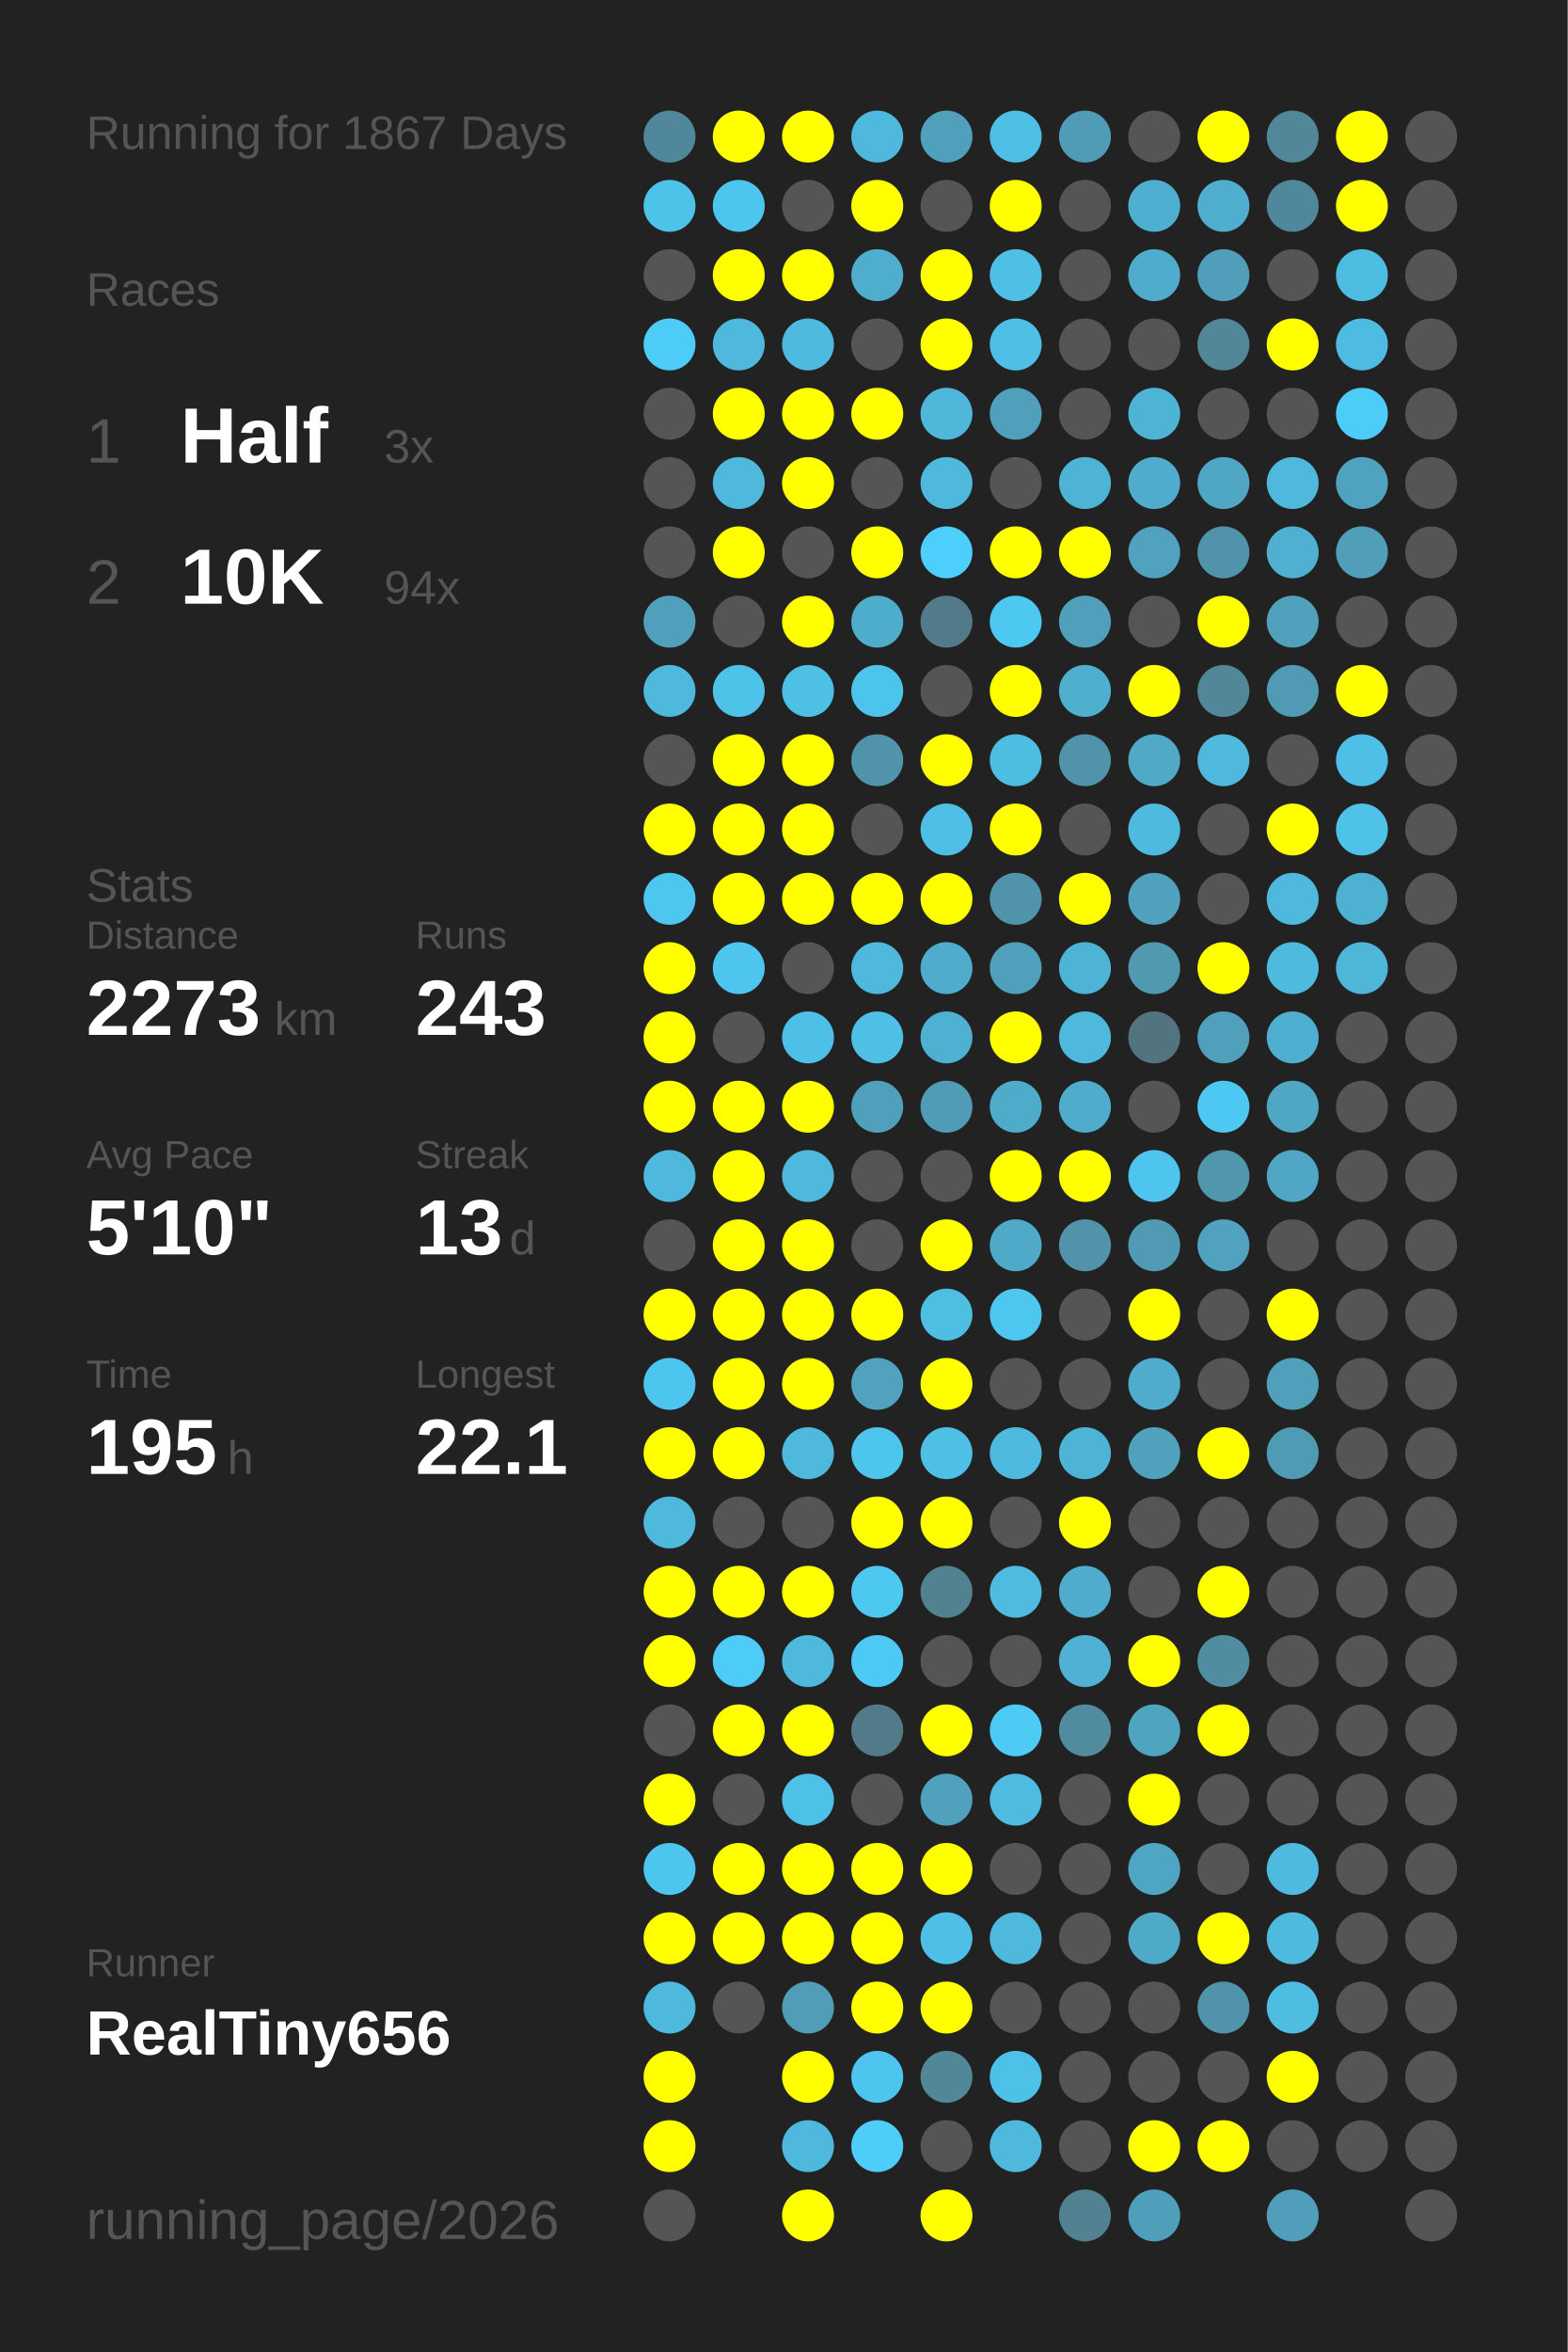
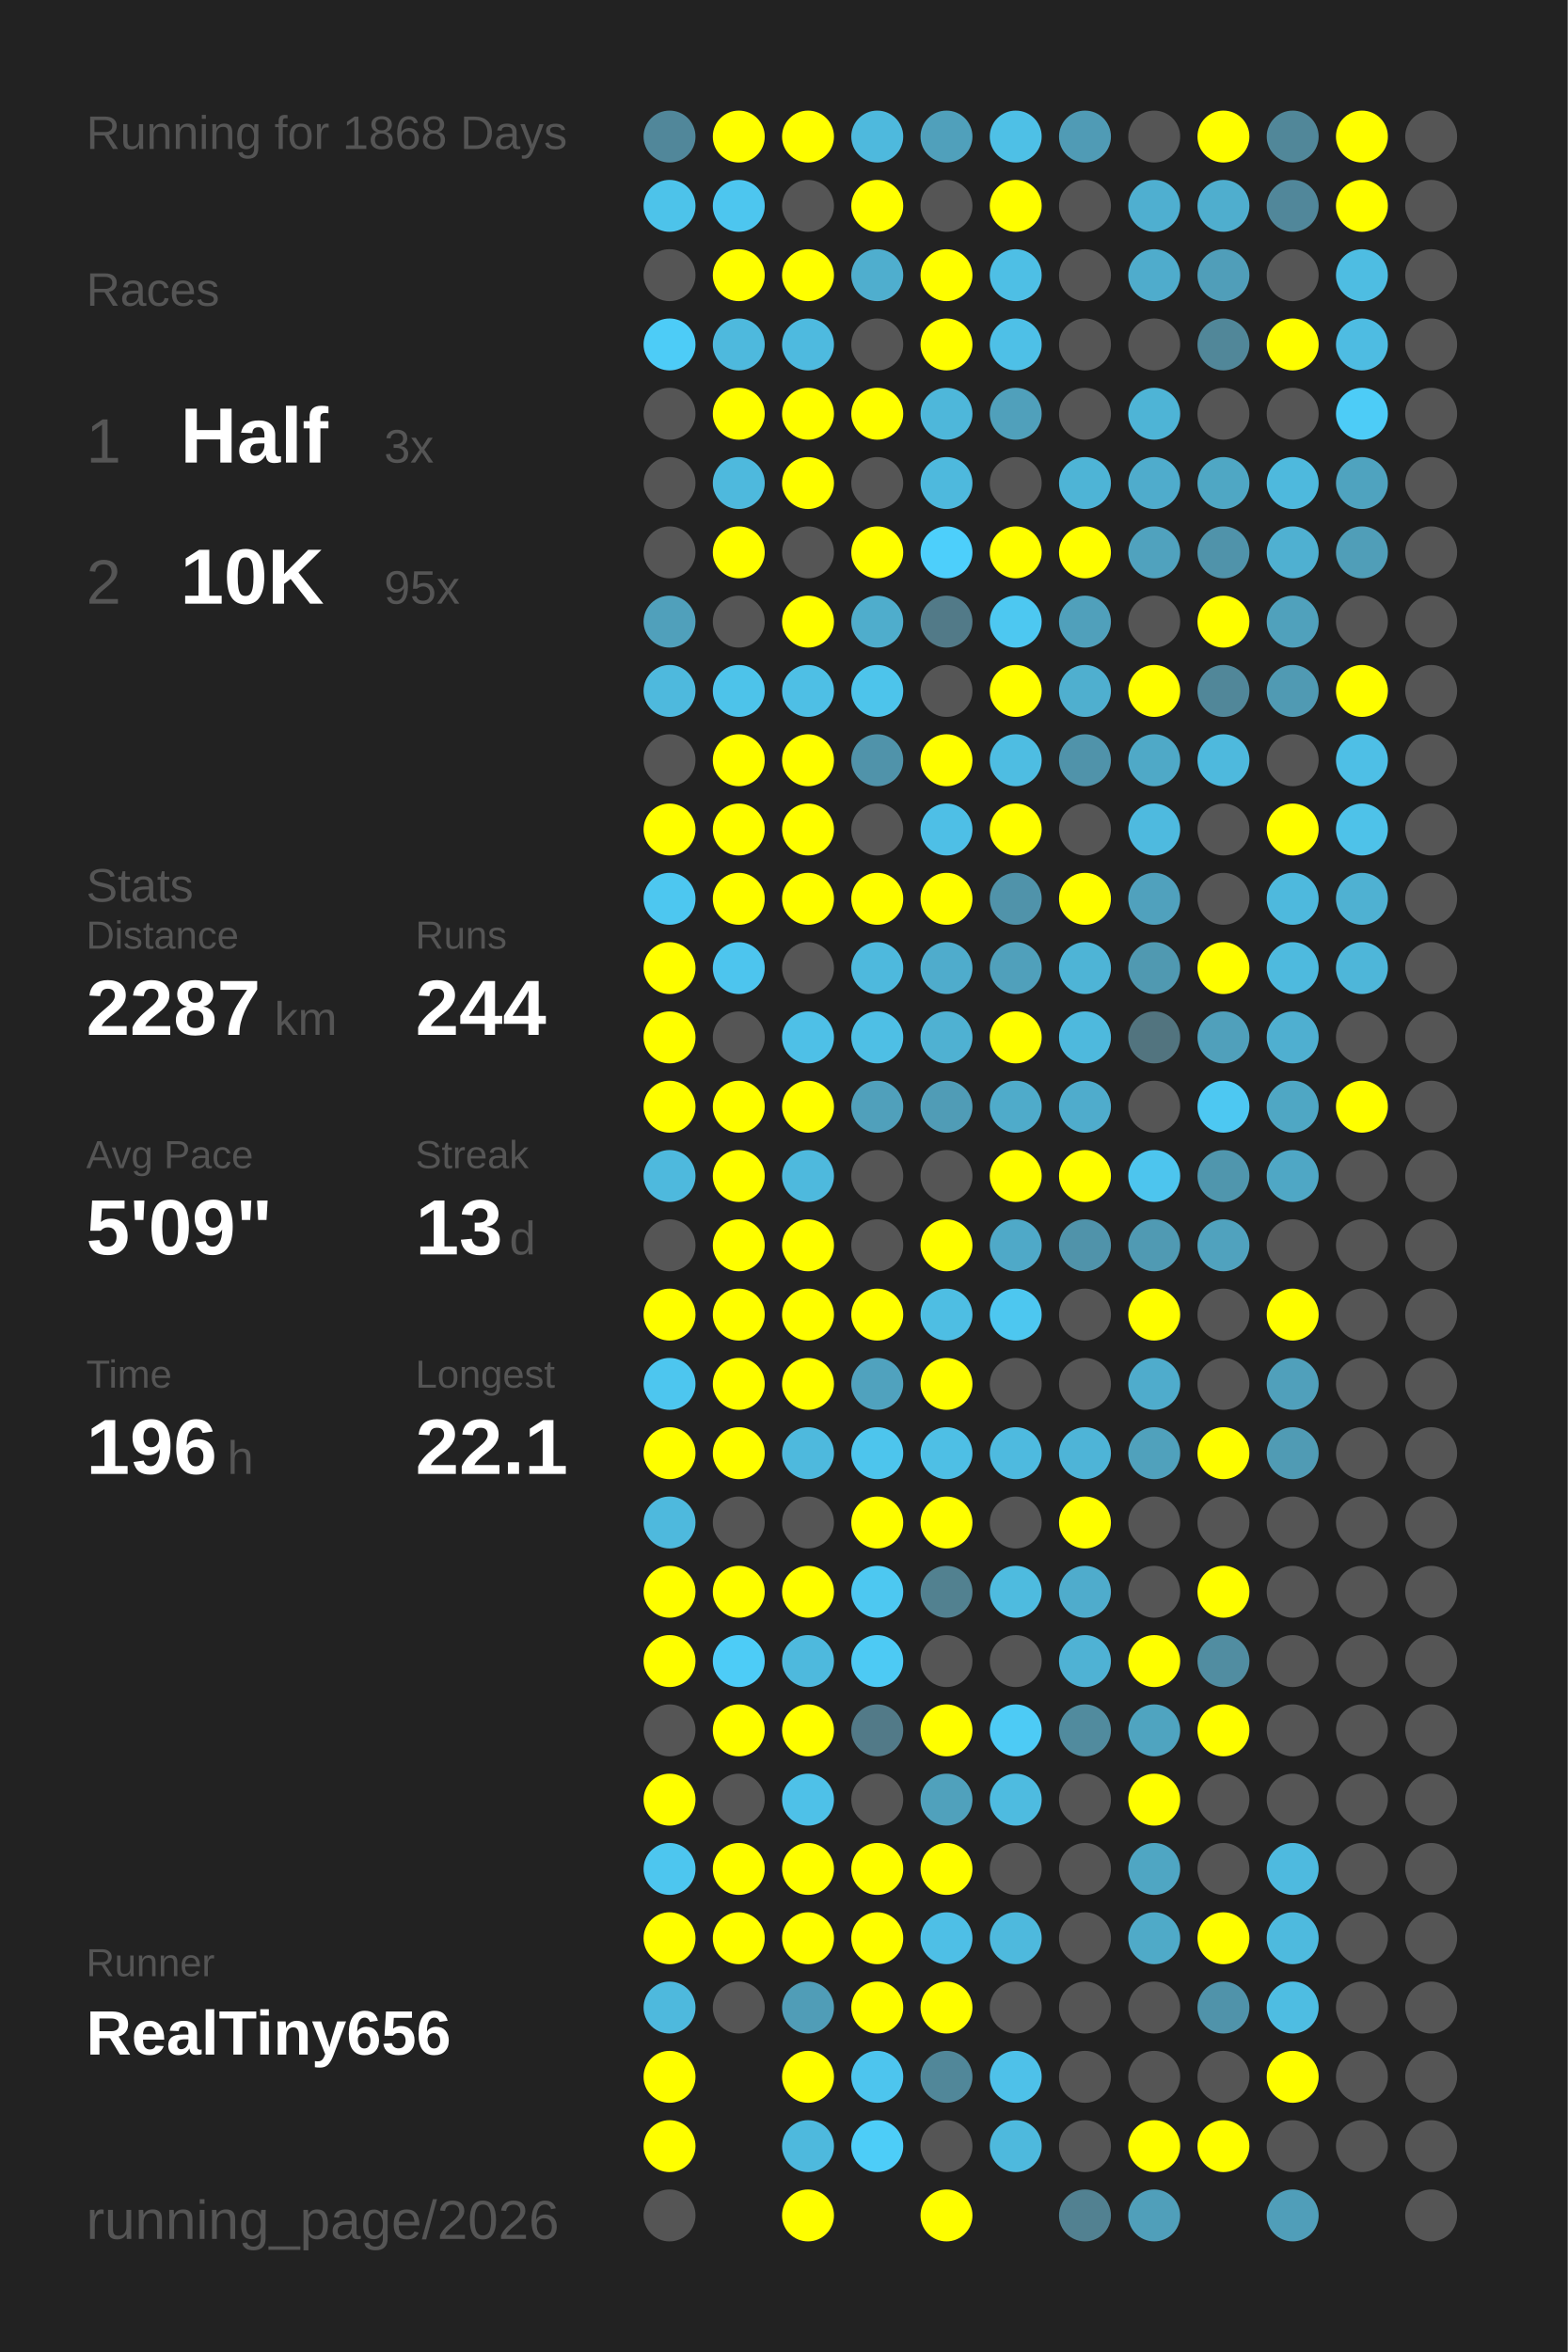
<svg xmlns="http://www.w3.org/2000/svg" baseProfile="full" height="300mm" version="1.1" viewBox="0,0,200,300" width="200mm">
  <defs />
  <rect fill="#222222" height="300" width="200" x="0" y="0" />
-   <text fill="#555555" style="font-size:6px; font-family:Arial;" x="11" y="19">Running for 1867 Days</text>
+   <text fill="#555555" style="font-size:6px; font-family:Arial;" x="11" y="19">Running for 1868 Days</text>
  <text fill="#555555" style="font-size:6px; font-family:Arial;" x="11" y="39">Races</text>
  <text fill="#555555" style="font-size:8px; font-family:Arial;" x="11" y="59">1</text>
  <text fill="#FFFFFF" style="font-size:10px; font-family:Arial; font-weight:bold;" x="23" y="59">Half</text>
  <text fill="#555555" style="font-size:6px; font-family:Arial;" x="49" y="59">3x</text>
  <text fill="#555555" style="font-size:8px; font-family:Arial;" x="11" y="77">2</text>
  <text fill="#FFFFFF" style="font-size:10px; font-family:Arial; font-weight:bold;" x="23" y="77">10K</text>
-   <text fill="#555555" style="font-size:6px; font-family:Arial;" x="49" y="77">94x</text>
+   <text fill="#555555" style="font-size:6px; font-family:Arial;" x="49" y="77">95x</text>
  <text fill="#555555" style="font-size:6px; font-family:Arial;" x="11" y="115">Stats</text>
  <text fill="#555555" style="font-size:5px; font-family:Arial;" x="11" y="121">Distance</text>
-   <text fill="#FFFFFF" style="font-size:10px; font-family:Arial; font-weight:bold;" x="11" y="132">2273</text>
+   <text fill="#FFFFFF" style="font-size:10px; font-family:Arial; font-weight:bold;" x="11" y="132">2287</text>
  <text fill="#555555" style="font-size:6px; font-family:Arial;" x="35" y="132">km</text>
  <text fill="#555555" style="font-size:5px; font-family:Arial;" x="53" y="121">Runs</text>
-   <text fill="#FFFFFF" style="font-size:10px; font-family:Arial; font-weight:bold;" x="53" y="132">243</text>
+   <text fill="#FFFFFF" style="font-size:10px; font-family:Arial; font-weight:bold;" x="53" y="132">244</text>
  <text fill="#555555" style="font-size:5px; font-family:Arial;" x="11" y="149">Avg Pace</text>
-   <text fill="#FFFFFF" style="font-size:10px; font-family:Arial; font-weight:bold;" x="11" y="160">5'10"</text>
+   <text fill="#FFFFFF" style="font-size:10px; font-family:Arial; font-weight:bold;" x="11" y="160">5'09"</text>
  <text fill="#555555" style="font-size:5px; font-family:Arial;" x="53" y="149">Streak</text>
  <text fill="#FFFFFF" style="font-size:10px; font-family:Arial; font-weight:bold;" x="53" y="160">13</text>
  <text fill="#555555" style="font-size:6px; font-family:Arial;" x="65" y="160">d</text>
  <text fill="#555555" style="font-size:5px; font-family:Arial;" x="11" y="177">Time</text>
-   <text fill="#FFFFFF" style="font-size:10px; font-family:Arial; font-weight:bold;" x="11" y="188">195</text>
+   <text fill="#FFFFFF" style="font-size:10px; font-family:Arial; font-weight:bold;" x="11" y="188">196</text>
  <text fill="#555555" style="font-size:6px; font-family:Arial;" x="29" y="188">h</text>
  <text fill="#555555" style="font-size:5px; font-family:Arial;" x="53" y="177">Longest</text>
  <text fill="#FFFFFF" style="font-size:10px; font-family:Arial; font-weight:bold;" x="53" y="188">22.1</text>
  <text fill="#555555" style="font-size:5px; font-family:Arial;" x="11" y="252.065">Runner</text>
  <text fill="#FFFFFF" style="font-size:8px; font-family:Arial; font-weight:bold;" x="11" y="262.065">RealTiny656</text>
  <text fill="#555555" style="font-size:7px; font-family:Arial;" x="11" y="285.581">running_page/2026</text>
  <circle cx="85.417" cy="17.419" fill="#51879a" r="3.312" />
  <circle cx="85.417" cy="26.258" fill="#4dc3ea" r="3.312" />
  <circle cx="85.417" cy="35.097" fill="#555555" r="3.312" />
  <circle cx="85.417" cy="43.935" fill="#4dccf7" r="3.312" />
  <circle cx="85.417" cy="52.774" fill="#555555" r="3.312" />
  <circle cx="85.417" cy="61.613" fill="#555555" r="3.312" />
  <circle cx="85.417" cy="70.452" fill="#555555" r="3.312" />
  <circle cx="85.417" cy="79.29" fill="#50a0bb" r="3.312" />
  <circle cx="85.417" cy="88.129" fill="#4eb9dd" r="3.312" />
  <circle cx="85.417" cy="96.968" fill="#555555" r="3.312" />
  <circle cx="85.417" cy="105.806" fill="#FFFF00" r="3.312" />
  <circle cx="85.417" cy="114.645" fill="#4dc7f0" r="3.312" />
  <circle cx="85.417" cy="123.484" fill="#FFFF00" r="3.312" />
  <circle cx="85.417" cy="132.323" fill="#FFFF00" r="3.312" />
  <circle cx="85.417" cy="141.161" fill="#FFFF00" r="3.312" />
  <circle cx="85.417" cy="150" fill="#4eb9dd" r="3.312" />
  <circle cx="85.417" cy="158.839" fill="#555555" r="3.312" />
  <circle cx="85.417" cy="167.677" fill="#FFFF00" r="3.312" />
  <circle cx="85.417" cy="176.516" fill="#4dc6ef" r="3.312" />
  <circle cx="85.417" cy="185.355" fill="#FFFF00" r="3.312" />
  <circle cx="85.417" cy="194.194" fill="#4eb9dd" r="3.312" />
  <circle cx="85.417" cy="203.032" fill="#FFFF00" r="3.312" />
  <circle cx="85.417" cy="211.871" fill="#FFFF00" r="3.312" />
  <circle cx="85.417" cy="220.71" fill="#555555" r="3.312" />
  <circle cx="85.417" cy="229.548" fill="#FFFF00" r="3.312" />
  <circle cx="85.417" cy="238.387" fill="#4dc6ef" r="3.312" />
  <circle cx="85.417" cy="247.226" fill="#FFFF00" r="3.312" />
  <circle cx="85.417" cy="256.065" fill="#4eb9dd" r="3.312" />
  <circle cx="85.417" cy="264.903" fill="#FFFF00" r="3.312" />
  <circle cx="85.417" cy="273.742" fill="#FFFF00" r="3.312" />
  <circle cx="85.417" cy="282.581" fill="#555555" r="3.312" />
  <circle cx="94.25" cy="17.419" fill="#FFFF00" r="3.312" />
  <circle cx="94.25" cy="26.258" fill="#4dc6ef" r="3.312" />
  <circle cx="94.25" cy="35.097" fill="#FFFF00" r="3.312" />
  <circle cx="94.25" cy="43.935" fill="#4eb9dd" r="3.312" />
  <circle cx="94.25" cy="52.774" fill="#FFFF00" r="3.312" />
  <circle cx="94.25" cy="61.613" fill="#4eb9dd" r="3.312" />
  <circle cx="94.25" cy="70.452" fill="#FFFF00" r="3.312" />
  <circle cx="94.25" cy="79.29" fill="#555555" r="3.312" />
  <circle cx="94.25" cy="88.129" fill="#4dc3ea" r="3.312" />
  <circle cx="94.25" cy="96.968" fill="#FFFF00" r="3.312" />
  <circle cx="94.25" cy="105.806" fill="#FFFF00" r="3.312" />
  <circle cx="94.25" cy="114.645" fill="#FFFF00" r="3.312" />
  <circle cx="94.25" cy="123.484" fill="#4dc5ee" r="3.312" />
  <circle cx="94.25" cy="132.323" fill="#555555" r="3.312" />
  <circle cx="94.25" cy="141.161" fill="#FFFF00" r="3.312" />
  <circle cx="94.25" cy="150" fill="#FFFF00" r="3.312" />
  <circle cx="94.25" cy="158.839" fill="#FFFF00" r="3.312" />
  <circle cx="94.25" cy="167.677" fill="#FFFF00" r="3.312" />
  <circle cx="94.25" cy="176.516" fill="#FFFF00" r="3.312" />
  <circle cx="94.25" cy="185.355" fill="#FFFF00" r="3.312" />
  <circle cx="94.25" cy="194.194" fill="#555555" r="3.312" />
  <circle cx="94.25" cy="203.032" fill="#FFFF00" r="3.312" />
  <circle cx="94.25" cy="211.871" fill="#4dccf7" r="3.312" />
  <circle cx="94.25" cy="220.71" fill="#FFFF00" r="3.312" />
  <circle cx="94.25" cy="229.548" fill="#555555" r="3.312" />
  <circle cx="94.25" cy="238.387" fill="#FFFF00" r="3.312" />
  <circle cx="94.25" cy="247.226" fill="#FFFF00" r="3.312" />
  <circle cx="94.25" cy="256.065" fill="#555555" r="3.312" />
  <circle cx="103.083" cy="17.419" fill="#FFFF00" r="3.312" />
  <circle cx="103.083" cy="26.258" fill="#555555" r="3.312" />
  <circle cx="103.083" cy="35.097" fill="#FFFF00" r="3.312" />
  <circle cx="103.083" cy="43.935" fill="#4ebadf" r="3.312" />
  <circle cx="103.083" cy="52.774" fill="#FFFF00" r="3.312" />
  <circle cx="103.083" cy="61.613" fill="#FFFF00" r="3.312" />
  <circle cx="103.083" cy="70.452" fill="#555555" r="3.312" />
  <circle cx="103.083" cy="79.29" fill="#FFFF00" r="3.312" />
  <circle cx="103.083" cy="88.129" fill="#4ebfe5" r="3.312" />
  <circle cx="103.083" cy="96.968" fill="#FFFF00" r="3.312" />
  <circle cx="103.083" cy="105.806" fill="#FFFF00" r="3.312" />
  <circle cx="103.083" cy="114.645" fill="#FFFF00" r="3.312" />
  <circle cx="103.083" cy="123.484" fill="#555555" r="3.312" />
  <circle cx="103.083" cy="132.323" fill="#4ec0e7" r="3.312" />
  <circle cx="103.083" cy="141.161" fill="#FFFF00" r="3.312" />
  <circle cx="103.083" cy="150" fill="#4eb9dd" r="3.312" />
  <circle cx="103.083" cy="158.839" fill="#FFFF00" r="3.312" />
  <circle cx="103.083" cy="167.677" fill="#FFFF00" r="3.312" />
  <circle cx="103.083" cy="176.516" fill="#FFFF00" r="3.312" />
  <circle cx="103.083" cy="185.355" fill="#4eb9dd" r="3.312" />
  <circle cx="103.083" cy="194.194" fill="#555555" r="3.312" />
  <circle cx="103.083" cy="203.032" fill="#FFFF00" r="3.312" />
  <circle cx="103.083" cy="211.871" fill="#4eb9dd" r="3.312" />
  <circle cx="103.083" cy="220.71" fill="#FFFF00" r="3.312" />
  <circle cx="103.083" cy="229.548" fill="#4ec1e8" r="3.312" />
  <circle cx="103.083" cy="238.387" fill="#FFFF00" r="3.312" />
  <circle cx="103.083" cy="247.226" fill="#FFFF00" r="3.312" />
  <circle cx="103.083" cy="256.065" fill="#509db7" r="3.312" />
  <circle cx="103.083" cy="264.903" fill="#FFFF00" r="3.312" />
  <circle cx="103.083" cy="273.742" fill="#4eb9dd" r="3.312" />
  <circle cx="103.083" cy="282.581" fill="#FFFF00" r="3.312" />
  <circle cx="111.917" cy="17.419" fill="#4eb9dd" r="3.312" />
  <circle cx="111.917" cy="26.258" fill="#FFFF00" r="3.312" />
  <circle cx="111.917" cy="35.097" fill="#4faece" r="3.312" />
  <circle cx="111.917" cy="43.935" fill="#555555" r="3.312" />
  <circle cx="111.917" cy="52.774" fill="#FFFF00" r="3.312" />
  <circle cx="111.917" cy="61.613" fill="#555555" r="3.312" />
  <circle cx="111.917" cy="70.452" fill="#FFFF00" r="3.312" />
  <circle cx="111.917" cy="79.29" fill="#4fadcc" r="3.312" />
  <circle cx="111.917" cy="88.129" fill="#4dc4eb" r="3.312" />
  <circle cx="111.917" cy="96.968" fill="#5093aa" r="3.312" />
  <circle cx="111.917" cy="105.806" fill="#555555" r="3.312" />
  <circle cx="111.917" cy="114.645" fill="#FFFF00" r="3.312" />
  <circle cx="111.917" cy="123.484" fill="#4eb9dd" r="3.312" />
  <circle cx="111.917" cy="132.323" fill="#4ebfe5" r="3.312" />
  <circle cx="111.917" cy="141.161" fill="#50a0bb" r="3.312" />
  <circle cx="111.917" cy="150" fill="#555555" r="3.312" />
  <circle cx="111.917" cy="158.839" fill="#555555" r="3.312" />
  <circle cx="111.917" cy="167.677" fill="#FFFF00" r="3.312" />
  <circle cx="111.917" cy="176.516" fill="#50a2be" r="3.312" />
  <circle cx="111.917" cy="185.355" fill="#4dc5ed" r="3.312" />
  <circle cx="111.917" cy="194.194" fill="#FFFF00" r="3.312" />
  <circle cx="111.917" cy="203.032" fill="#4dc8f1" r="3.312" />
  <circle cx="111.917" cy="211.871" fill="#4dcaf4" r="3.312" />
  <circle cx="111.917" cy="220.71" fill="#527a88" r="3.312" />
  <circle cx="111.917" cy="229.548" fill="#555555" r="3.312" />
  <circle cx="111.917" cy="238.387" fill="#FFFF00" r="3.312" />
  <circle cx="111.917" cy="247.226" fill="#FFFF00" r="3.312" />
  <circle cx="111.917" cy="256.065" fill="#FFFF00" r="3.312" />
  <circle cx="111.917" cy="264.903" fill="#4dc5ee" r="3.312" />
  <circle cx="111.917" cy="273.742" fill="#4dcdf8" r="3.312" />
  <circle cx="120.75" cy="17.419" fill="#50a0bb" r="3.312" />
  <circle cx="120.75" cy="26.258" fill="#555555" r="3.312" />
  <circle cx="120.75" cy="35.097" fill="#FFFF00" r="3.312" />
  <circle cx="120.75" cy="43.935" fill="#FFFF00" r="3.312" />
  <circle cx="120.75" cy="52.774" fill="#4eb7da" r="3.312" />
  <circle cx="120.75" cy="61.613" fill="#4eb9dd" r="3.312" />
  <circle cx="120.75" cy="70.452" fill="#4dcffb" r="3.312" />
  <circle cx="120.75" cy="79.29" fill="#527a88" r="3.312" />
  <circle cx="120.75" cy="88.129" fill="#555555" r="3.312" />
  <circle cx="120.75" cy="96.968" fill="#FFFF00" r="3.312" />
  <circle cx="120.75" cy="105.806" fill="#4ebfe6" r="3.312" />
  <circle cx="120.75" cy="114.645" fill="#FFFF00" r="3.312" />
  <circle cx="120.75" cy="123.484" fill="#4faccc" r="3.312" />
  <circle cx="120.75" cy="132.323" fill="#4fb1d2" r="3.312" />
  <circle cx="120.75" cy="141.161" fill="#509cb6" r="3.312" />
  <circle cx="120.75" cy="150" fill="#555555" r="3.312" />
  <circle cx="120.75" cy="158.839" fill="#FFFF00" r="3.312" />
  <circle cx="120.75" cy="167.677" fill="#4ebee3" r="3.312" />
  <circle cx="120.75" cy="176.516" fill="#FFFF00" r="3.312" />
  <circle cx="120.75" cy="185.355" fill="#4ebfe5" r="3.312" />
  <circle cx="120.75" cy="194.194" fill="#FFFF00" r="3.312" />
  <circle cx="120.75" cy="203.032" fill="#528190" r="3.312" />
  <circle cx="120.75" cy="211.871" fill="#555555" r="3.312" />
  <circle cx="120.75" cy="220.71" fill="#FFFF00" r="3.312" />
  <circle cx="120.75" cy="229.548" fill="#50a1bc" r="3.312" />
  <circle cx="120.75" cy="238.387" fill="#FFFF00" r="3.312" />
  <circle cx="120.75" cy="247.226" fill="#4ebfe6" r="3.312" />
  <circle cx="120.75" cy="256.065" fill="#FFFF00" r="3.312" />
  <circle cx="120.75" cy="264.903" fill="#518799" r="3.312" />
  <circle cx="120.75" cy="273.742" fill="#555555" r="3.312" />
  <circle cx="120.75" cy="282.581" fill="#FFFF00" r="3.312" />
  <circle cx="129.583" cy="17.419" fill="#4ec0e6" r="3.312" />
  <circle cx="129.583" cy="26.258" fill="#FFFF00" r="3.312" />
  <circle cx="129.583" cy="35.097" fill="#4ebfe5" r="3.312" />
  <circle cx="129.583" cy="43.935" fill="#4ec0e7" r="3.312" />
  <circle cx="129.583" cy="52.774" fill="#50a0bb" r="3.312" />
  <circle cx="129.583" cy="61.613" fill="#555555" r="3.312" />
  <circle cx="129.583" cy="70.452" fill="#FFFF00" r="3.312" />
  <circle cx="129.583" cy="79.29" fill="#4dc8f1" r="3.312" />
  <circle cx="129.583" cy="88.129" fill="#FFFF00" r="3.312" />
  <circle cx="129.583" cy="96.968" fill="#4ebde2" r="3.312" />
  <circle cx="129.583" cy="105.806" fill="#FFFF00" r="3.312" />
  <circle cx="129.583" cy="114.645" fill="#5093aa" r="3.312" />
  <circle cx="129.583" cy="123.484" fill="#50a0bb" r="3.312" />
  <circle cx="129.583" cy="132.323" fill="#FFFF00" r="3.312" />
  <circle cx="129.583" cy="141.161" fill="#4fabca" r="3.312" />
  <circle cx="129.583" cy="150" fill="#FFFF00" r="3.312" />
  <circle cx="129.583" cy="158.839" fill="#4fa9c8" r="3.312" />
  <circle cx="129.583" cy="167.677" fill="#4dc7f0" r="3.312" />
  <circle cx="129.583" cy="176.516" fill="#555555" r="3.312" />
  <circle cx="129.583" cy="185.355" fill="#4ebadf" r="3.312" />
  <circle cx="129.583" cy="194.194" fill="#555555" r="3.312" />
  <circle cx="129.583" cy="203.032" fill="#4ebbdf" r="3.312" />
  <circle cx="129.583" cy="211.871" fill="#555555" r="3.312" />
  <circle cx="129.583" cy="220.71" fill="#4dcbf5" r="3.312" />
  <circle cx="129.583" cy="229.548" fill="#4ebbe0" r="3.312" />
  <circle cx="129.583" cy="238.387" fill="#555555" r="3.312" />
  <circle cx="129.583" cy="247.226" fill="#4eb9dd" r="3.312" />
  <circle cx="129.583" cy="256.065" fill="#555555" r="3.312" />
  <circle cx="129.583" cy="264.903" fill="#4ec1e9" r="3.312" />
  <circle cx="129.583" cy="273.742" fill="#4eb9dd" r="3.312" />
  <circle cx="138.417" cy="17.419" fill="#509bb5" r="3.312" />
  <circle cx="138.417" cy="26.258" fill="#555555" r="3.312" />
  <circle cx="138.417" cy="35.097" fill="#555555" r="3.312" />
  <circle cx="138.417" cy="43.935" fill="#555555" r="3.312" />
  <circle cx="138.417" cy="52.774" fill="#555555" r="3.312" />
  <circle cx="138.417" cy="61.613" fill="#4eb4d6" r="3.312" />
  <circle cx="138.417" cy="70.452" fill="#FFFF00" r="3.312" />
  <circle cx="138.417" cy="79.29" fill="#50a0bb" r="3.312" />
  <circle cx="138.417" cy="88.129" fill="#4fafcf" r="3.312" />
  <circle cx="138.417" cy="96.968" fill="#5093aa" r="3.312" />
  <circle cx="138.417" cy="105.806" fill="#555555" r="3.312" />
  <circle cx="138.417" cy="114.645" fill="#FFFF00" r="3.312" />
  <circle cx="138.417" cy="123.484" fill="#4eb4d6" r="3.312" />
  <circle cx="138.417" cy="132.323" fill="#4eb9dd" r="3.312" />
  <circle cx="138.417" cy="141.161" fill="#4faccc" r="3.312" />
  <circle cx="138.417" cy="150" fill="#FFFF00" r="3.312" />
  <circle cx="138.417" cy="158.839" fill="#5093aa" r="3.312" />
  <circle cx="138.417" cy="167.677" fill="#555555" r="3.312" />
  <circle cx="138.417" cy="176.516" fill="#555555" r="3.312" />
  <circle cx="138.417" cy="185.355" fill="#4eb4d7" r="3.312" />
  <circle cx="138.417" cy="194.194" fill="#FFFF00" r="3.312" />
  <circle cx="138.417" cy="203.032" fill="#4faccc" r="3.312" />
  <circle cx="138.417" cy="211.871" fill="#4fb2d4" r="3.312" />
  <circle cx="138.417" cy="220.71" fill="#518b9e" r="3.312" />
  <circle cx="138.417" cy="229.548" fill="#555555" r="3.312" />
  <circle cx="138.417" cy="238.387" fill="#555555" r="3.312" />
  <circle cx="138.417" cy="247.226" fill="#555555" r="3.312" />
  <circle cx="138.417" cy="256.065" fill="#555555" r="3.312" />
  <circle cx="138.417" cy="264.903" fill="#555555" r="3.312" />
  <circle cx="138.417" cy="273.742" fill="#555555" r="3.312" />
  <circle cx="138.417" cy="282.581" fill="#528191" r="3.312" />
  <circle cx="147.25" cy="17.419" fill="#555555" r="3.312" />
  <circle cx="147.25" cy="26.258" fill="#4fafd0" r="3.312" />
  <circle cx="147.25" cy="35.097" fill="#4faccc" r="3.312" />
  <circle cx="147.25" cy="43.935" fill="#555555" r="3.312" />
  <circle cx="147.25" cy="52.774" fill="#4eb4d6" r="3.312" />
  <circle cx="147.25" cy="61.613" fill="#4faccc" r="3.312" />
  <circle cx="147.25" cy="70.452" fill="#50a2be" r="3.312" />
  <circle cx="147.25" cy="79.29" fill="#555555" r="3.312" />
  <circle cx="147.25" cy="88.129" fill="#FFFF00" r="3.312" />
  <circle cx="147.25" cy="96.968" fill="#4fa9c7" r="3.312" />
  <circle cx="147.25" cy="105.806" fill="#4ebadf" r="3.312" />
  <circle cx="147.25" cy="114.645" fill="#50a1bd" r="3.312" />
  <circle cx="147.25" cy="123.484" fill="#5099b1" r="3.312" />
  <circle cx="147.25" cy="132.323" fill="#52747f" r="3.312" />
  <circle cx="147.25" cy="141.161" fill="#555555" r="3.312" />
  <circle cx="147.25" cy="150" fill="#4dc5ee" r="3.312" />
  <circle cx="147.25" cy="158.839" fill="#509ab3" r="3.312" />
  <circle cx="147.25" cy="167.677" fill="#FFFF00" r="3.312" />
  <circle cx="147.25" cy="176.516" fill="#4faccc" r="3.312" />
  <circle cx="147.25" cy="185.355" fill="#50a1bc" r="3.312" />
  <circle cx="147.25" cy="194.194" fill="#555555" r="3.312" />
  <circle cx="147.25" cy="203.032" fill="#555555" r="3.312" />
  <circle cx="147.25" cy="211.871" fill="#FFFF00" r="3.312" />
  <circle cx="147.25" cy="220.71" fill="#4fa4c0" r="3.312" />
  <circle cx="147.25" cy="229.548" fill="#FFFF00" r="3.312" />
  <circle cx="147.25" cy="238.387" fill="#4fa6c3" r="3.312" />
  <circle cx="147.25" cy="247.226" fill="#4faac8" r="3.312" />
  <circle cx="147.25" cy="256.065" fill="#555555" r="3.312" />
  <circle cx="147.25" cy="264.903" fill="#555555" r="3.312" />
  <circle cx="147.25" cy="273.742" fill="#FFFF00" r="3.312" />
  <circle cx="147.25" cy="282.581" fill="#509fba" r="3.312" />
  <circle cx="156.083" cy="17.419" fill="#FFFF00" r="3.312" />
  <circle cx="156.083" cy="26.258" fill="#4faece" r="3.312" />
  <circle cx="156.083" cy="35.097" fill="#509eb9" r="3.312" />
  <circle cx="156.083" cy="43.935" fill="#518799" r="3.312" />
  <circle cx="156.083" cy="52.774" fill="#555555" r="3.312" />
  <circle cx="156.083" cy="61.613" fill="#4fa7c4" r="3.312" />
  <circle cx="156.083" cy="70.452" fill="#5093aa" r="3.312" />
  <circle cx="156.083" cy="79.29" fill="#FFFF00" r="3.312" />
  <circle cx="156.083" cy="88.129" fill="#518799" r="3.312" />
  <circle cx="156.083" cy="96.968" fill="#4eb9dd" r="3.312" />
  <circle cx="156.083" cy="105.806" fill="#555555" r="3.312" />
  <circle cx="156.083" cy="114.645" fill="#555555" r="3.312" />
  <circle cx="156.083" cy="123.484" fill="#FFFF00" r="3.312" />
  <circle cx="156.083" cy="132.323" fill="#50a0bb" r="3.312" />
  <circle cx="156.083" cy="141.161" fill="#4dc8f2" r="3.312" />
  <circle cx="156.083" cy="150" fill="#5096ad" r="3.312" />
  <circle cx="156.083" cy="158.839" fill="#50a2be" r="3.312" />
  <circle cx="156.083" cy="167.677" fill="#555555" r="3.312" />
  <circle cx="156.083" cy="176.516" fill="#555555" r="3.312" />
  <circle cx="156.083" cy="185.355" fill="#FFFF00" r="3.312" />
  <circle cx="156.083" cy="194.194" fill="#555555" r="3.312" />
  <circle cx="156.083" cy="203.032" fill="#FFFF00" r="3.312" />
  <circle cx="156.083" cy="211.871" fill="#518da1" r="3.312" />
  <circle cx="156.083" cy="220.71" fill="#FFFF00" r="3.312" />
  <circle cx="156.083" cy="229.548" fill="#555555" r="3.312" />
  <circle cx="156.083" cy="238.387" fill="#555555" r="3.312" />
  <circle cx="156.083" cy="247.226" fill="#FFFF00" r="3.312" />
  <circle cx="156.083" cy="256.065" fill="#5093aa" r="3.312" />
  <circle cx="156.083" cy="264.903" fill="#555555" r="3.312" />
  <circle cx="156.083" cy="273.742" fill="#FFFF00" r="3.312" />
  <circle cx="164.917" cy="17.419" fill="#518799" r="3.312" />
  <circle cx="164.917" cy="26.258" fill="#51879a" r="3.312" />
  <circle cx="164.917" cy="35.097" fill="#555555" r="3.312" />
  <circle cx="164.917" cy="43.935" fill="#FFFF00" r="3.312" />
  <circle cx="164.917" cy="52.774" fill="#555555" r="3.312" />
  <circle cx="164.917" cy="61.613" fill="#4eb9dd" r="3.312" />
  <circle cx="164.917" cy="70.452" fill="#4fb0d1" r="3.312" />
  <circle cx="164.917" cy="79.29" fill="#50a1bc" r="3.312" />
  <circle cx="164.917" cy="88.129" fill="#509ab3" r="3.312" />
  <circle cx="164.917" cy="96.968" fill="#555555" r="3.312" />
  <circle cx="164.917" cy="105.806" fill="#FFFF00" r="3.312" />
  <circle cx="164.917" cy="114.645" fill="#4eb9dd" r="3.312" />
  <circle cx="164.917" cy="123.484" fill="#4ebade" r="3.312" />
  <circle cx="164.917" cy="132.323" fill="#4fafd0" r="3.312" />
  <circle cx="164.917" cy="141.161" fill="#4fa7c4" r="3.312" />
  <circle cx="164.917" cy="150" fill="#4fa7c5" r="3.312" />
  <circle cx="164.917" cy="158.839" fill="#555555" r="3.312" />
  <circle cx="164.917" cy="167.677" fill="#FFFF00" r="3.312" />
  <circle cx="164.917" cy="176.516" fill="#50a0bb" r="3.312" />
  <circle cx="164.917" cy="185.355" fill="#509bb4" r="3.312" />
  <circle cx="164.917" cy="194.194" fill="#555555" r="3.312" />
  <circle cx="164.917" cy="203.032" fill="#555555" r="3.312" />
  <circle cx="164.917" cy="211.871" fill="#555555" r="3.312" />
  <circle cx="164.917" cy="220.71" fill="#555555" r="3.312" />
  <circle cx="164.917" cy="229.548" fill="#555555" r="3.312" />
  <circle cx="164.917" cy="238.387" fill="#4ebadf" r="3.312" />
  <circle cx="164.917" cy="247.226" fill="#4ebade" r="3.312" />
  <circle cx="164.917" cy="256.065" fill="#4ebde2" r="3.312" />
  <circle cx="164.917" cy="264.903" fill="#FFFF00" r="3.312" />
  <circle cx="164.917" cy="273.742" fill="#555555" r="3.312" />
  <circle cx="164.917" cy="282.581" fill="#509eb9" r="3.312" />
  <circle cx="173.75" cy="17.419" fill="#FFFF00" r="3.312" />
  <circle cx="173.75" cy="26.258" fill="#FFFF00" r="3.312" />
  <circle cx="173.75" cy="35.097" fill="#4ebde2" r="3.312" />
  <circle cx="173.75" cy="43.935" fill="#4ebce2" r="3.312" />
  <circle cx="173.75" cy="52.774" fill="#4dccf7" r="3.312" />
  <circle cx="173.75" cy="61.613" fill="#4fa3bf" r="3.312" />
  <circle cx="173.75" cy="70.452" fill="#509eb8" r="3.312" />
  <circle cx="173.75" cy="79.29" fill="#555555" r="3.312" />
  <circle cx="173.75" cy="88.129" fill="#FFFF00" r="3.312" />
  <circle cx="173.75" cy="96.968" fill="#4ebfe6" r="3.312" />
  <circle cx="173.75" cy="105.806" fill="#4ec2e9" r="3.312" />
  <circle cx="173.75" cy="114.645" fill="#4fb1d2" r="3.312" />
  <circle cx="173.75" cy="123.484" fill="#4eb6d9" r="3.312" />
  <circle cx="173.75" cy="132.323" fill="#555555" r="3.312" />
-   <circle cx="173.75" cy="141.161" fill="#555555" r="3.312" />
+   <circle cx="173.75" cy="141.161" fill="#FFFF00" r="3.312" />
  <circle cx="173.75" cy="150" fill="#555555" r="3.312" />
  <circle cx="173.75" cy="158.839" fill="#555555" r="3.312" />
  <circle cx="173.75" cy="167.677" fill="#555555" r="3.312" />
  <circle cx="173.75" cy="176.516" fill="#555555" r="3.312" />
  <circle cx="173.75" cy="185.355" fill="#555555" r="3.312" />
  <circle cx="173.75" cy="194.194" fill="#555555" r="3.312" />
  <circle cx="173.75" cy="203.032" fill="#555555" r="3.312" />
  <circle cx="173.75" cy="211.871" fill="#555555" r="3.312" />
  <circle cx="173.75" cy="220.71" fill="#555555" r="3.312" />
  <circle cx="173.75" cy="229.548" fill="#555555" r="3.312" />
  <circle cx="173.75" cy="238.387" fill="#555555" r="3.312" />
  <circle cx="173.75" cy="247.226" fill="#555555" r="3.312" />
  <circle cx="173.75" cy="256.065" fill="#555555" r="3.312" />
  <circle cx="173.75" cy="264.903" fill="#555555" r="3.312" />
  <circle cx="173.75" cy="273.742" fill="#555555" r="3.312" />
  <circle cx="182.583" cy="17.419" fill="#555555" r="3.312" />
  <circle cx="182.583" cy="26.258" fill="#555555" r="3.312" />
  <circle cx="182.583" cy="35.097" fill="#555555" r="3.312" />
  <circle cx="182.583" cy="43.935" fill="#555555" r="3.312" />
  <circle cx="182.583" cy="52.774" fill="#555555" r="3.312" />
  <circle cx="182.583" cy="61.613" fill="#555555" r="3.312" />
  <circle cx="182.583" cy="70.452" fill="#555555" r="3.312" />
  <circle cx="182.583" cy="79.29" fill="#555555" r="3.312" />
  <circle cx="182.583" cy="88.129" fill="#555555" r="3.312" />
  <circle cx="182.583" cy="96.968" fill="#555555" r="3.312" />
  <circle cx="182.583" cy="105.806" fill="#555555" r="3.312" />
  <circle cx="182.583" cy="114.645" fill="#555555" r="3.312" />
  <circle cx="182.583" cy="123.484" fill="#555555" r="3.312" />
  <circle cx="182.583" cy="132.323" fill="#555555" r="3.312" />
  <circle cx="182.583" cy="141.161" fill="#555555" r="3.312" />
  <circle cx="182.583" cy="150" fill="#555555" r="3.312" />
  <circle cx="182.583" cy="158.839" fill="#555555" r="3.312" />
  <circle cx="182.583" cy="167.677" fill="#555555" r="3.312" />
  <circle cx="182.583" cy="176.516" fill="#555555" r="3.312" />
  <circle cx="182.583" cy="185.355" fill="#555555" r="3.312" />
  <circle cx="182.583" cy="194.194" fill="#555555" r="3.312" />
  <circle cx="182.583" cy="203.032" fill="#555555" r="3.312" />
  <circle cx="182.583" cy="211.871" fill="#555555" r="3.312" />
  <circle cx="182.583" cy="220.71" fill="#555555" r="3.312" />
  <circle cx="182.583" cy="229.548" fill="#555555" r="3.312" />
  <circle cx="182.583" cy="238.387" fill="#555555" r="3.312" />
  <circle cx="182.583" cy="247.226" fill="#555555" r="3.312" />
  <circle cx="182.583" cy="256.065" fill="#555555" r="3.312" />
  <circle cx="182.583" cy="264.903" fill="#555555" r="3.312" />
  <circle cx="182.583" cy="273.742" fill="#555555" r="3.312" />
  <circle cx="182.583" cy="282.581" fill="#555555" r="3.312" />
</svg>
